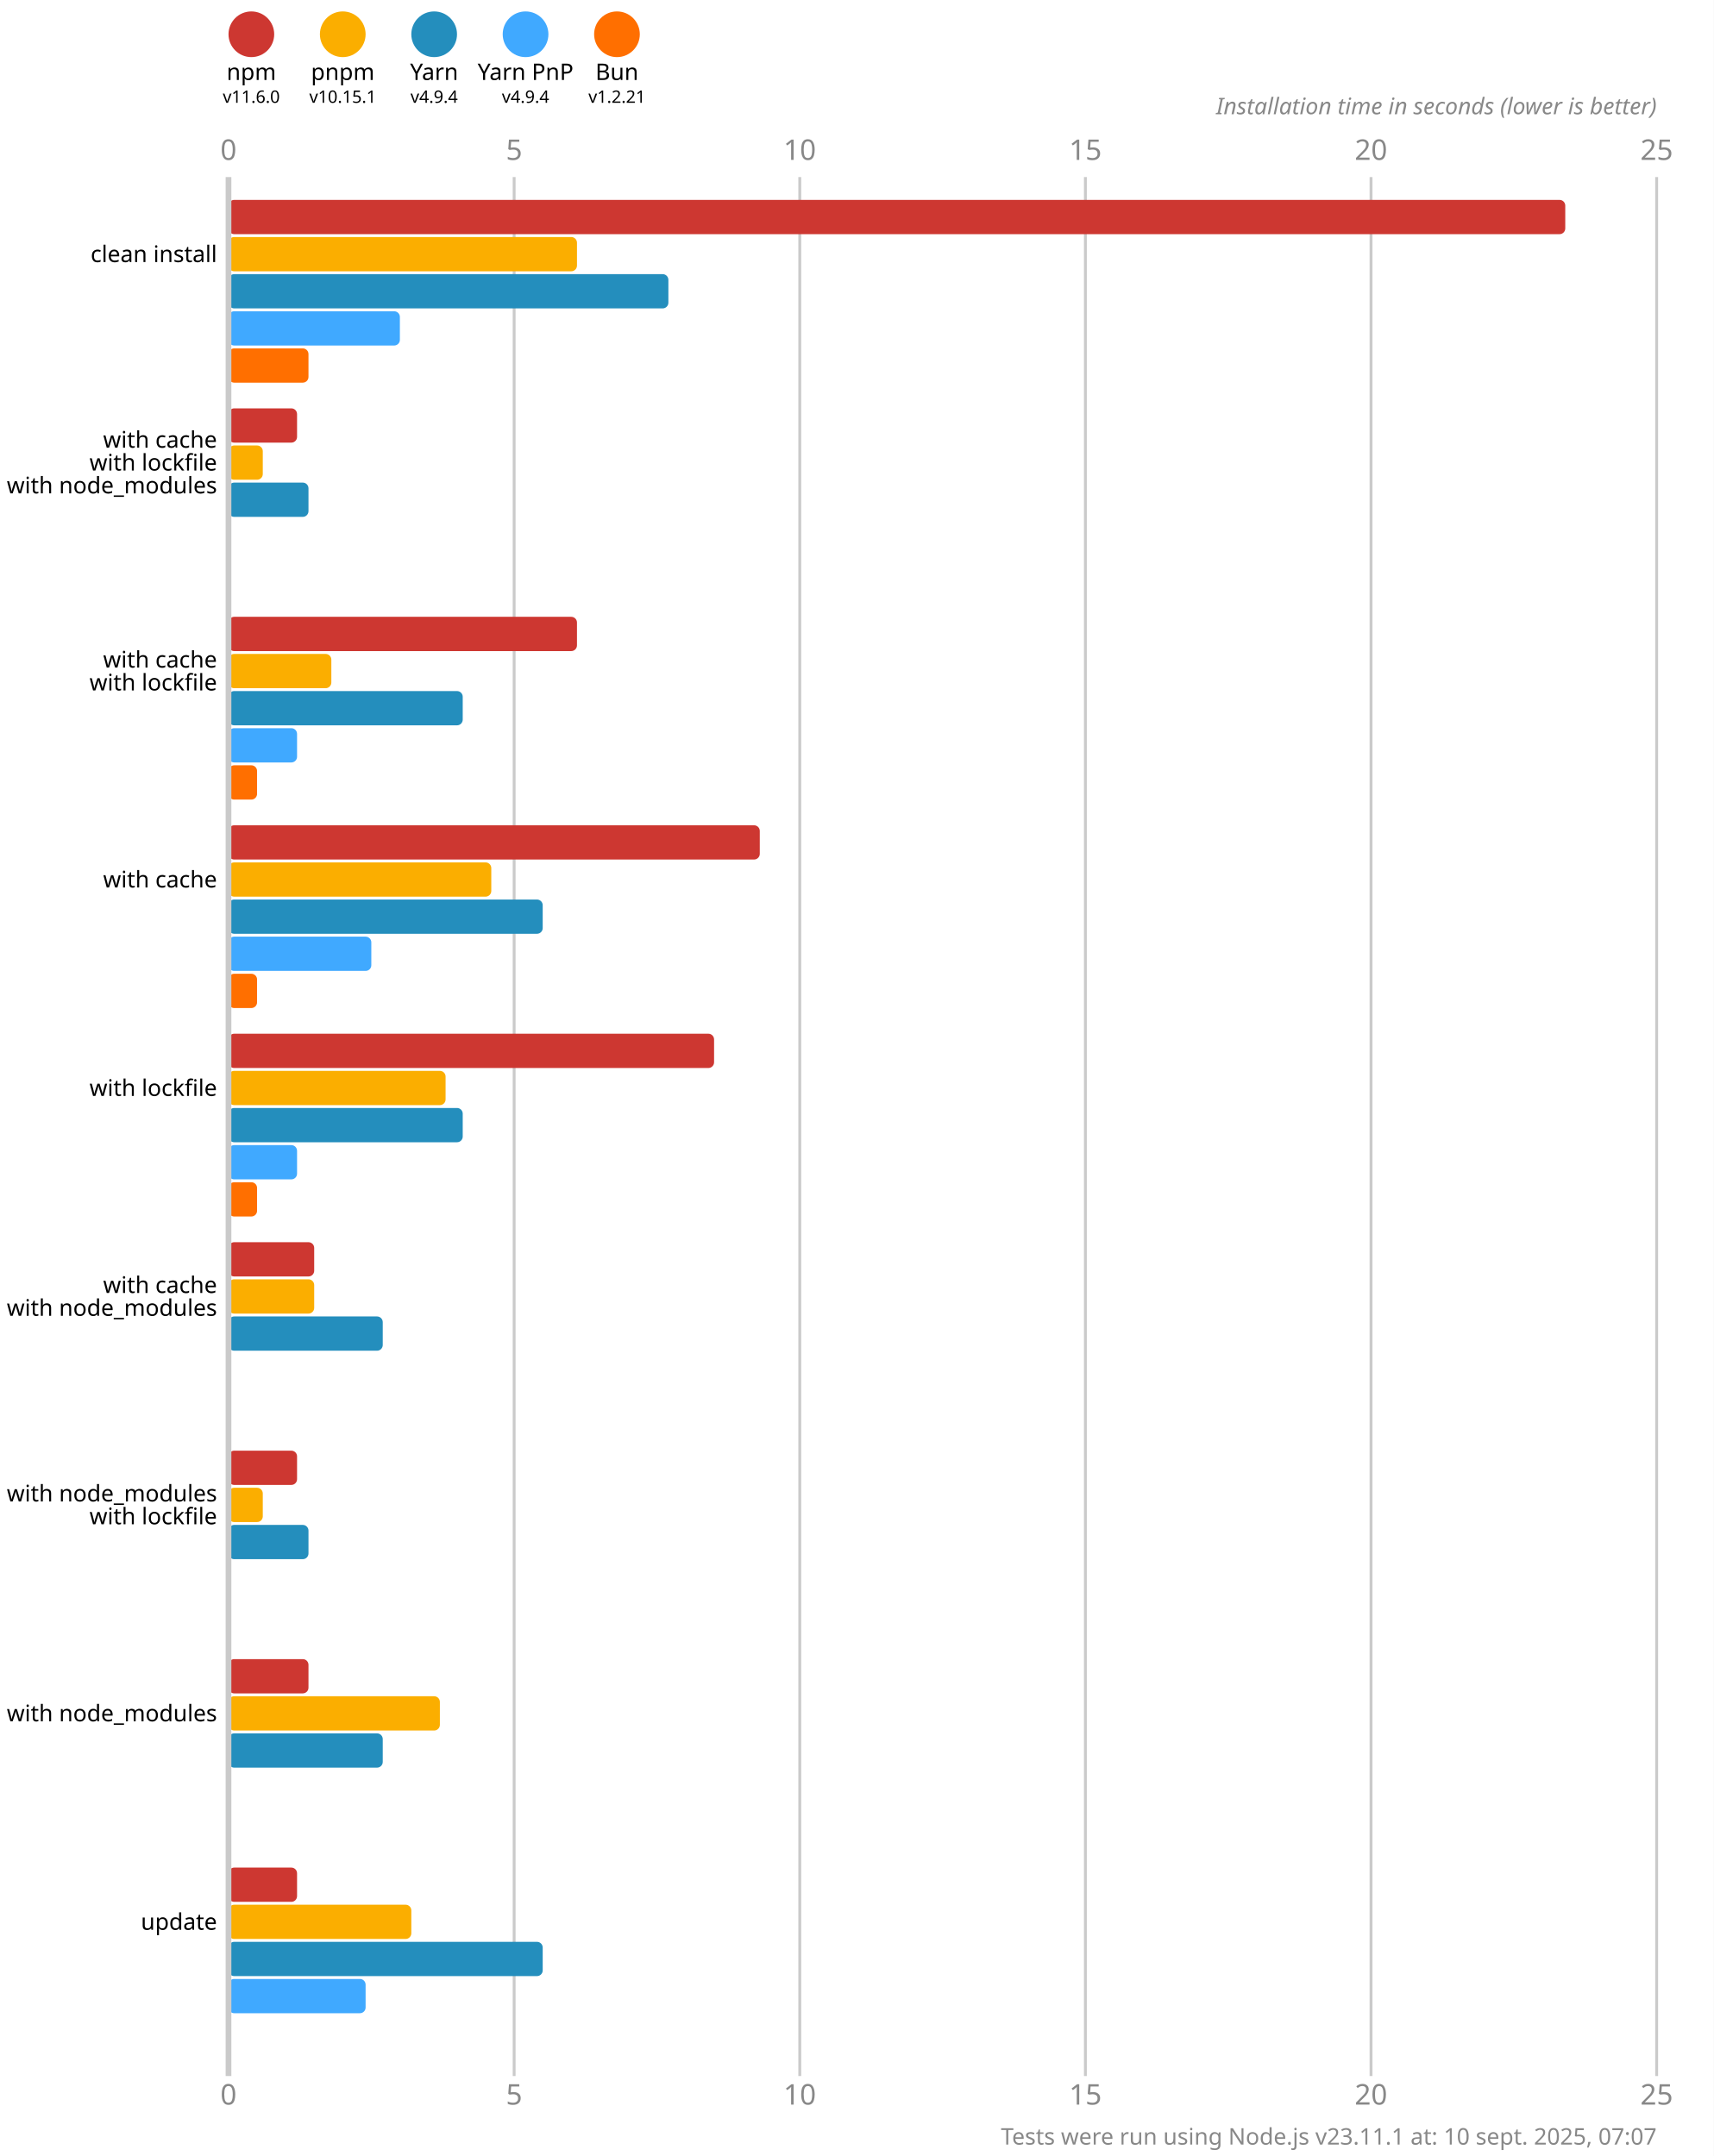
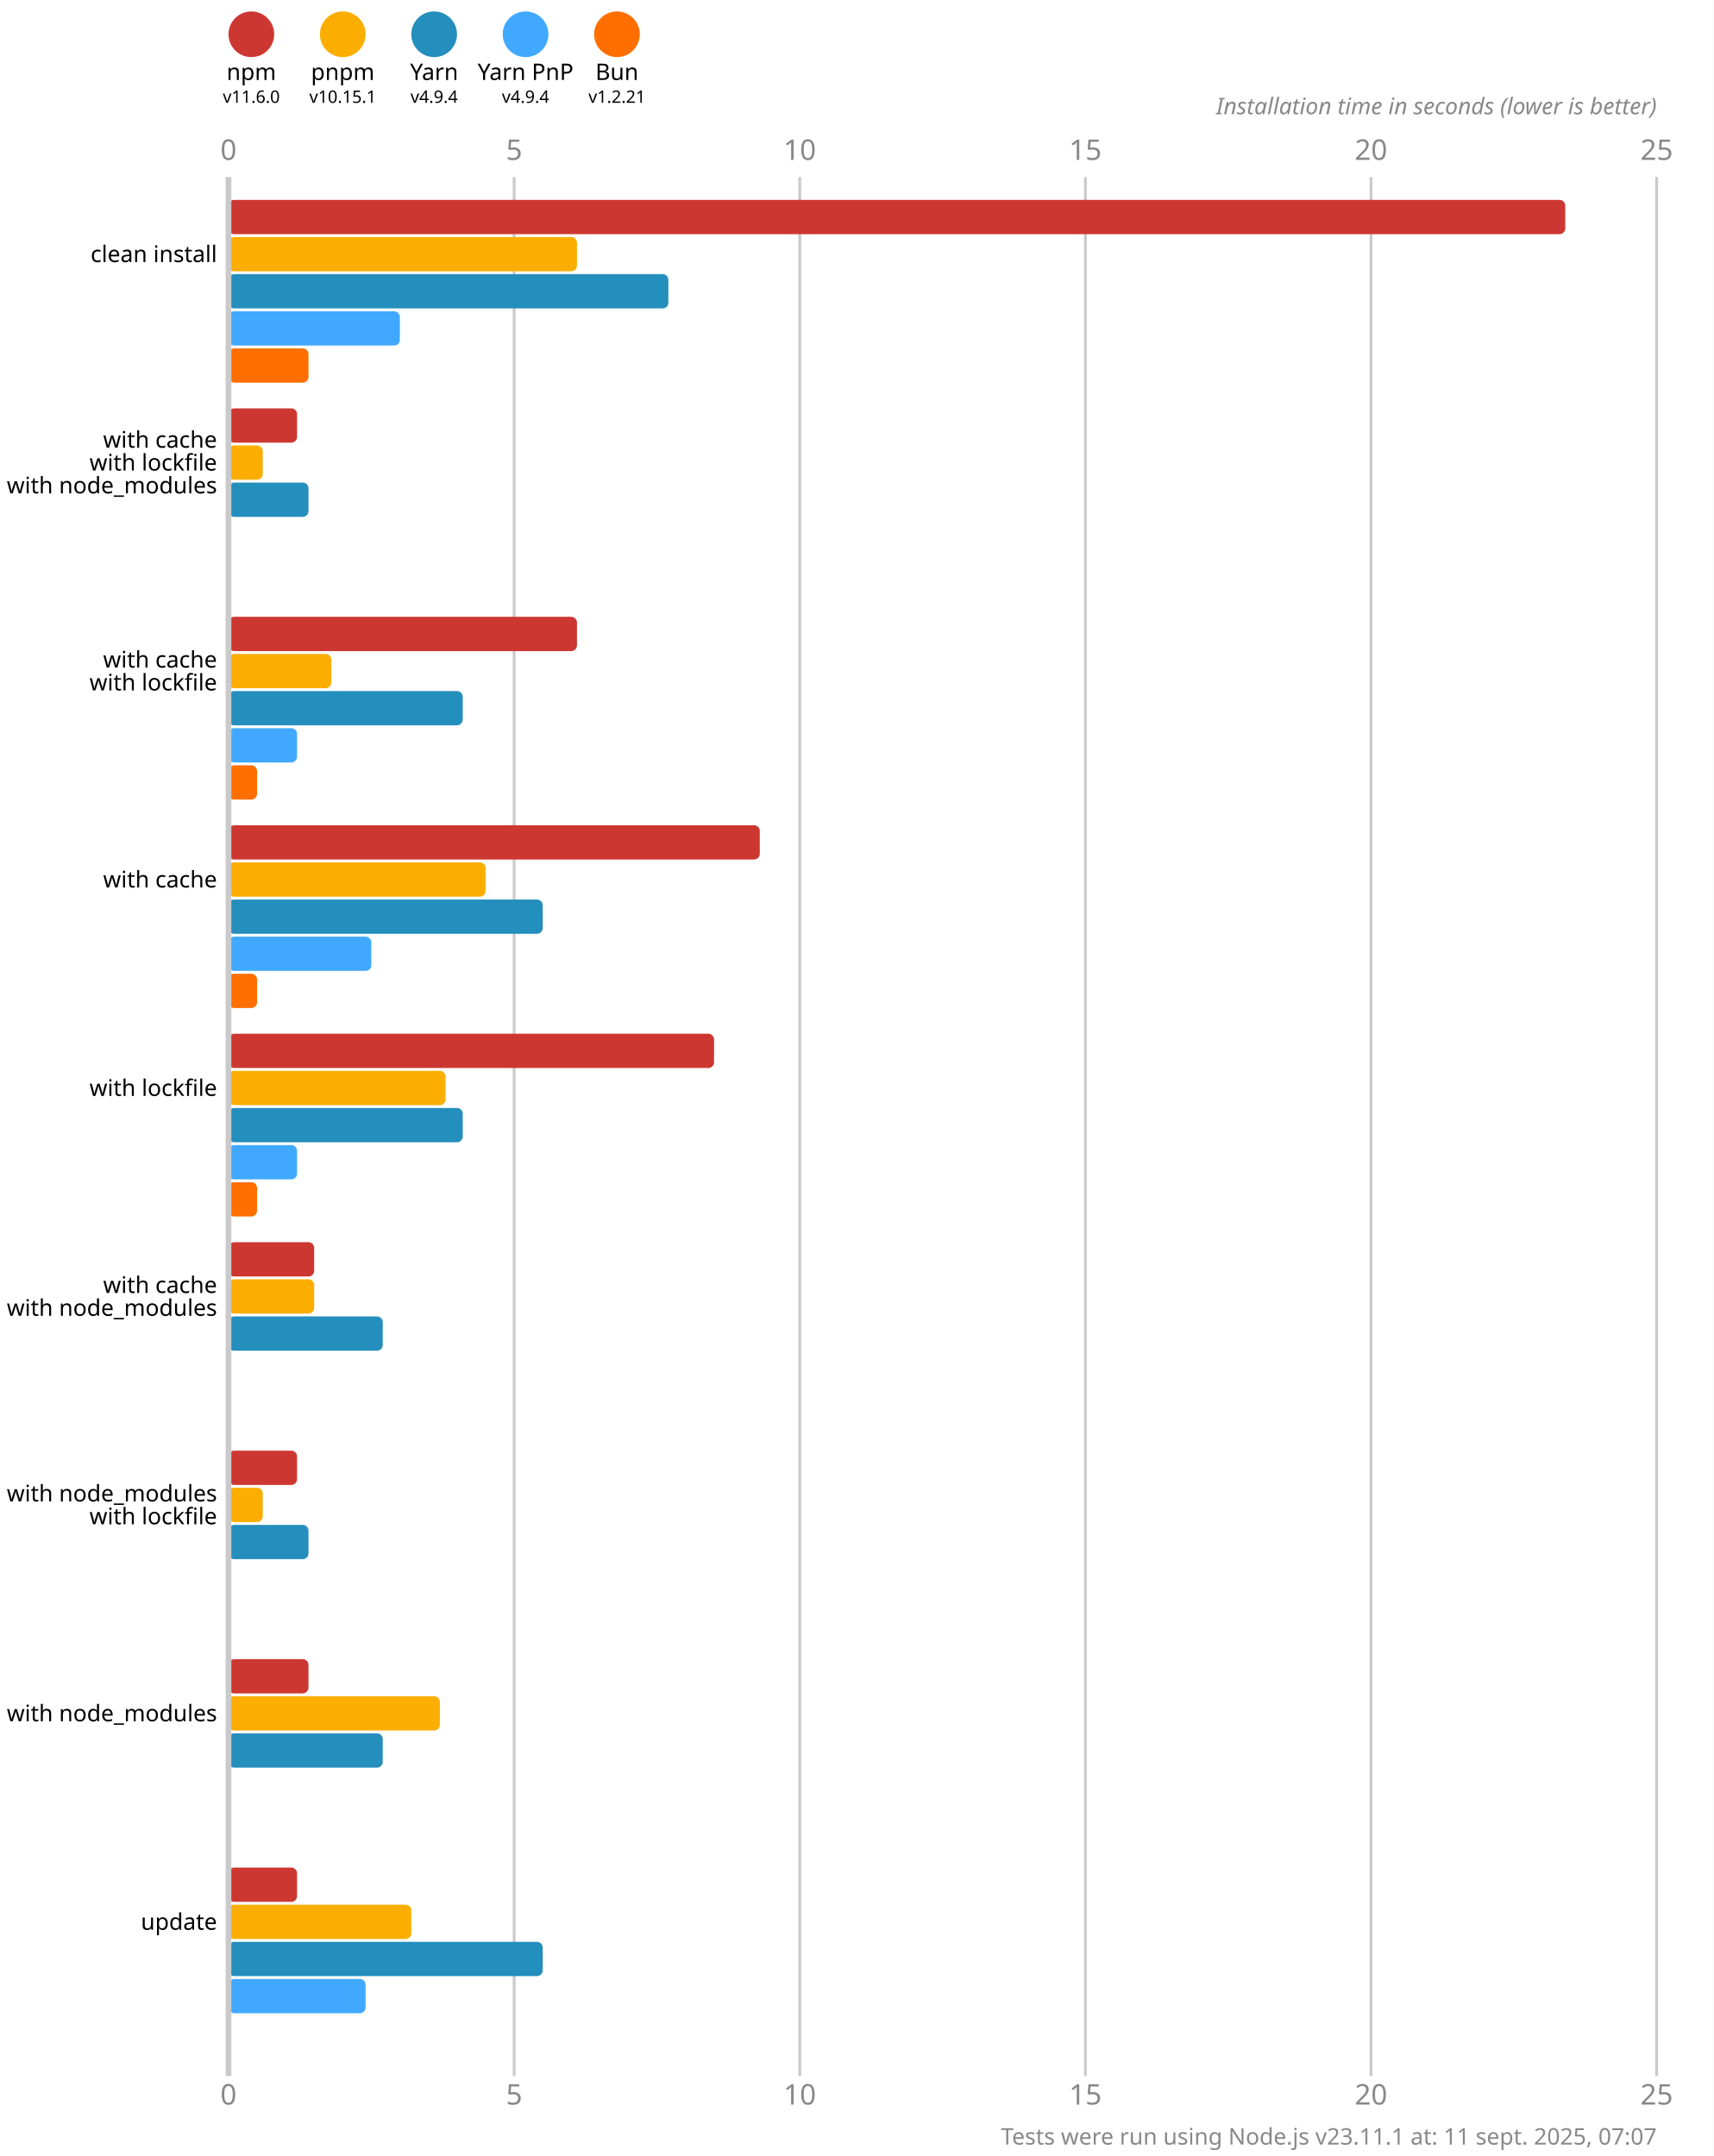
<svg xmlns="http://www.w3.org/2000/svg" version="1.1" viewBox="0 0 300 377.5">
  <style>
    .font { font-family: sans-serif; }
    .s3 { font-size: 3px; }
    .s4 { font-size: 4px; }
    .s5 { font-size: 5px; }
    .line { stroke: #cacaca; }
    .width { stroke-width: 0.5; }
    .text { fill: #888; }
  </style>
  <rect x="0" y="0" width="300" height="377.5" fill="#fff" />
  <circle cx="44" cy="6" r="4" fill="#cd3731" />
  <text x="44" y="14" class="font s4" text-anchor="middle">npm</text>
  <text x="44" y="18" class="font s3" text-anchor="middle">v11.6.0</text>
  <circle cx="60" cy="6" r="4" fill="#fbae00" />
  <text x="60" y="14" class="font s4" text-anchor="middle">pnpm</text>
  <text x="60" y="18" class="font s3" text-anchor="middle">v10.15.1</text>
  <circle cx="76" cy="6" r="4" fill="#248ebd" />
  <text x="76" y="14" class="font s4" text-anchor="middle">Yarn</text>
  <text x="76" y="18" class="font s3" text-anchor="middle">v4.9.4</text>
  <circle cx="92" cy="6" r="4" fill="#40a9ff" />
  <text x="92" y="14" class="font s4" text-anchor="middle">Yarn PnP</text>
  <text x="92" y="18" class="font s3" text-anchor="middle">v4.9.4</text>
  <circle cx="108" cy="6" r="4" fill="#ff6f00" />
  <text x="108" y="14" class="font s4" text-anchor="middle">Bun</text>
  <text x="108" y="18" class="font s3" text-anchor="middle">v1.2.21</text>
  <text x="40" y="28" class="font s5 text" text-anchor="middle">0</text>
  <text x="40" y="368.5" class="font s5 text" text-anchor="middle">0</text>
  <line x1="90" y1="31" x2="90" y2="363.5" class="line width" />
  <text x="90" y="28" class="font s5 text" text-anchor="middle">5</text>
  <text x="90" y="368.5" class="font s5 text" text-anchor="middle">5</text>
  <line x1="140" y1="31" x2="140" y2="363.5" class="line width" />
  <text x="140" y="28" class="font s5 text" text-anchor="middle">10</text>
  <text x="140" y="368.5" class="font s5 text" text-anchor="middle">10</text>
  <line x1="190" y1="31" x2="190" y2="363.5" class="line width" />
  <text x="190" y="28" class="font s5 text" text-anchor="middle">15</text>
  <text x="190" y="368.5" class="font s5 text" text-anchor="middle">15</text>
  <line x1="240" y1="31" x2="240" y2="363.5" class="line width" />
  <text x="240" y="28" class="font s5 text" text-anchor="middle">20</text>
  <text x="240" y="368.5" class="font s5 text" text-anchor="middle">20</text>
  <line x1="290" y1="31" x2="290" y2="363.5" class="line width" />
  <text x="290" y="28" class="font s5 text" text-anchor="middle">25</text>
  <text x="290" y="368.5" class="font s5 text" text-anchor="middle">25</text>
  <text x="290" y="20" class="font s4 text" font-style="italic" text-anchor="end">Installation time in seconds (lower is better)</text>
  <rect x="40" y="35" width="234" height="6" fill="#cd3731" rx="1" ry="1" />
  <rect x="40" y="41.5" width="61" height="6" fill="#fbae00" rx="1" ry="1" />
  <rect x="40" y="48" width="77" height="6" fill="#248ebd" rx="1" ry="1" />
  <rect x="40" y="54.5" width="30" height="6" fill="#40a9ff" rx="1" ry="1" />
  <rect x="40" y="61" width="14" height="6" fill="#ff6f00" rx="1" ry="1" />
  <rect x="40" y="71.5" width="12" height="6" fill="#cd3731" rx="1" ry="1" />
  <rect x="40" y="78" width="6" height="6" fill="#fbae00" rx="1" ry="1" />
  <rect x="40" y="84.5" width="14" height="6" fill="#248ebd" rx="1" ry="1" />
  <rect x="40" y="91" width="0" height="6" fill="#40a9ff" rx="1" ry="1" />
  <rect x="40" y="97.5" width="0" height="6" fill="#ff6f00" rx="1" ry="1" />
  <rect x="40" y="108" width="61" height="6" fill="#cd3731" rx="1" ry="1" />
  <rect x="40" y="114.5" width="18" height="6" fill="#fbae00" rx="1" ry="1" />
  <rect x="40" y="121" width="41" height="6" fill="#248ebd" rx="1" ry="1" />
  <rect x="40" y="127.5" width="12" height="6" fill="#40a9ff" rx="1" ry="1" />
  <rect x="40" y="134" width="5" height="6" fill="#ff6f00" rx="1" ry="1" />
  <rect x="40" y="144.5" width="93" height="6" fill="#cd3731" rx="1" ry="1" />
-   <rect x="40" y="151" width="46" height="6" fill="#fbae00" rx="1" ry="1" />
+   <rect x="40" y="151" width="45" height="6" fill="#fbae00" rx="1" ry="1" />
  <rect x="40" y="157.5" width="55" height="6" fill="#248ebd" rx="1" ry="1" />
  <rect x="40" y="164" width="25" height="6" fill="#40a9ff" rx="1" ry="1" />
  <rect x="40" y="170.5" width="5" height="6" fill="#ff6f00" rx="1" ry="1" />
  <rect x="40" y="181" width="85" height="6" fill="#cd3731" rx="1" ry="1" />
  <rect x="40" y="187.5" width="38" height="6" fill="#fbae00" rx="1" ry="1" />
  <rect x="40" y="194" width="41" height="6" fill="#248ebd" rx="1" ry="1" />
  <rect x="40" y="200.5" width="12" height="6" fill="#40a9ff" rx="1" ry="1" />
  <rect x="40" y="207" width="5" height="6" fill="#ff6f00" rx="1" ry="1" />
  <rect x="40" y="217.5" width="15" height="6" fill="#cd3731" rx="1" ry="1" />
  <rect x="40" y="224" width="15" height="6" fill="#fbae00" rx="1" ry="1" />
  <rect x="40" y="230.5" width="27" height="6" fill="#248ebd" rx="1" ry="1" />
  <rect x="40" y="237" width="0" height="6" fill="#40a9ff" rx="1" ry="1" />
  <rect x="40" y="243.5" width="0" height="6" fill="#ff6f00" rx="1" ry="1" />
  <rect x="40" y="254" width="12" height="6" fill="#cd3731" rx="1" ry="1" />
  <rect x="40" y="260.5" width="6" height="6" fill="#fbae00" rx="1" ry="1" />
  <rect x="40" y="267" width="14" height="6" fill="#248ebd" rx="1" ry="1" />
  <rect x="40" y="273.5" width="0" height="6" fill="#40a9ff" rx="1" ry="1" />
  <rect x="40" y="280" width="0" height="6" fill="#ff6f00" rx="1" ry="1" />
  <rect x="40" y="290.5" width="14" height="6" fill="#cd3731" rx="1" ry="1" />
  <rect x="40" y="297" width="37" height="6" fill="#fbae00" rx="1" ry="1" />
  <rect x="40" y="303.5" width="27" height="6" fill="#248ebd" rx="1" ry="1" />
  <rect x="40" y="310" width="0" height="6" fill="#40a9ff" rx="1" ry="1" />
  <rect x="40" y="316.5" width="0" height="6" fill="#ff6f00" rx="1" ry="1" />
  <rect x="40" y="327" width="12" height="6" fill="#cd3731" rx="1" ry="1" />
  <rect x="40" y="333.5" width="32" height="6" fill="#fbae00" rx="1" ry="1" />
  <rect x="40" y="340" width="55" height="6" fill="#248ebd" rx="1" ry="1" />
  <rect x="40" y="346.5" width="24" height="6" fill="#40a9ff" rx="1" ry="1" />
  <rect x="40" y="353" width="0" height="6" fill="#ff6f00" rx="1" ry="1" />
  <line x1="40" y1="31" x2="40" y2="363.5" class="line" />
  <text x="38" y="44.5" class="font s4" dominant-baseline="middle" text-anchor="end">clean install</text>
  <text x="38" y="77" class="font s4" dominant-baseline="middle" text-anchor="end">with cache</text>
  <text x="38" y="81" class="font s4" dominant-baseline="middle" text-anchor="end">with lockfile</text>
  <text x="38" y="85" class="font s4" dominant-baseline="middle" text-anchor="end">with node_modules</text>
  <text x="38" y="115.5" class="font s4" dominant-baseline="middle" text-anchor="end">with cache</text>
  <text x="38" y="119.5" class="font s4" dominant-baseline="middle" text-anchor="end">with lockfile</text>
  <text x="38" y="154" class="font s4" dominant-baseline="middle" text-anchor="end">with cache</text>
  <text x="38" y="190.5" class="font s4" dominant-baseline="middle" text-anchor="end">with lockfile</text>
  <text x="38" y="225" class="font s4" dominant-baseline="middle" text-anchor="end">with cache</text>
  <text x="38" y="229" class="font s4" dominant-baseline="middle" text-anchor="end">with node_modules</text>
  <text x="38" y="261.5" class="font s4" dominant-baseline="middle" text-anchor="end">with node_modules</text>
  <text x="38" y="265.5" class="font s4" dominant-baseline="middle" text-anchor="end">with lockfile</text>
  <text x="38" y="300" class="font s4" dominant-baseline="middle" text-anchor="end">with node_modules</text>
  <text x="38" y="336.5" class="font s4" dominant-baseline="middle" text-anchor="end">update</text>
-   <text x="290" y="375.5" class="font s4 text" text-anchor="end">Tests were run using Node.js v23.11.1 at: 10 sept. 2025, 07:07</text>
+   <text x="290" y="375.5" class="font s4 text" text-anchor="end">Tests were run using Node.js v23.11.1 at: 11 sept. 2025, 07:07</text>
</svg>
